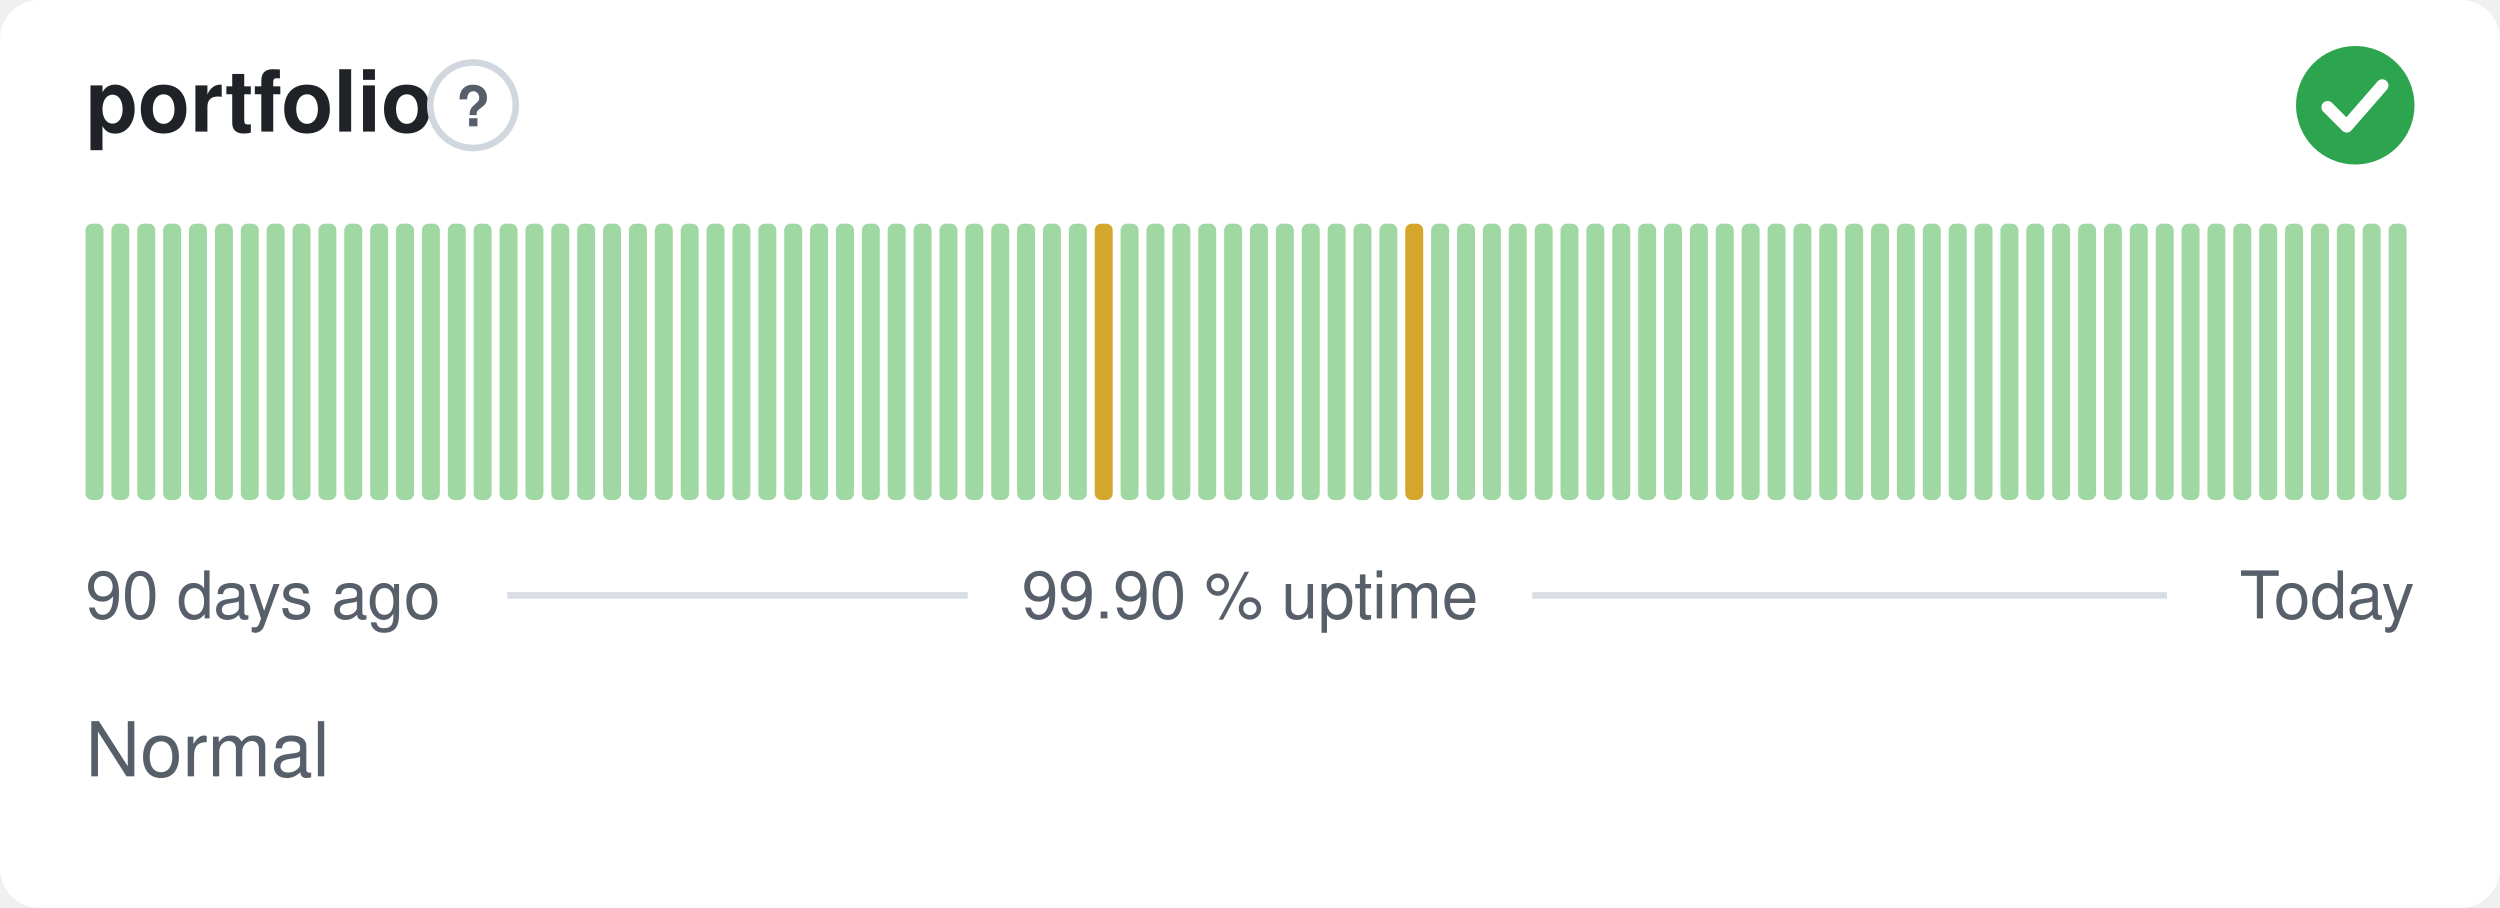
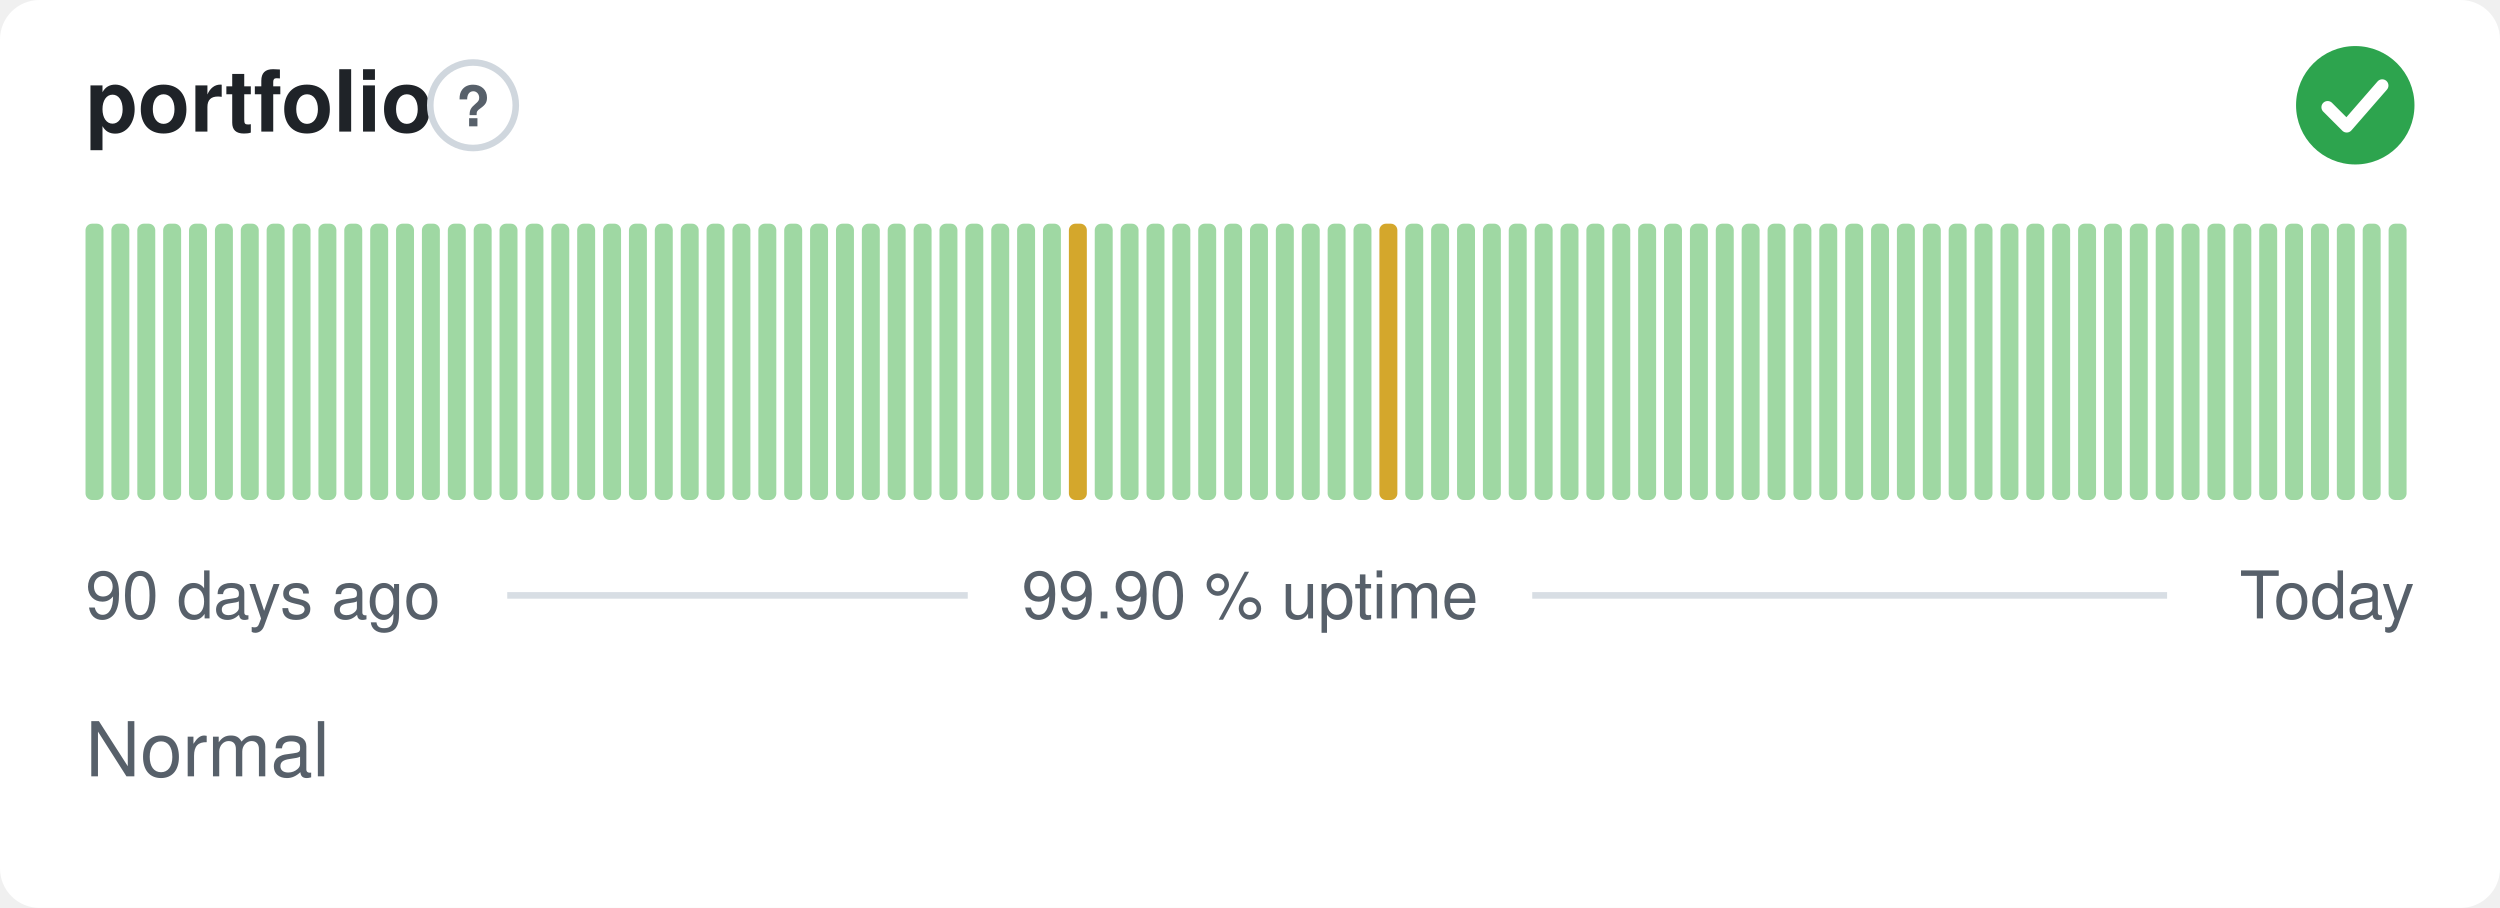
<svg xmlns="http://www.w3.org/2000/svg" width="380" height="138" viewBox="0 0 380 138" role="img" aria-label="portfolio: Normal, 99.90 % uptime over the last 90 days" font-family="-apple-system,BlinkMacSystemFont,'Segoe UI',Helvetica,Arial,sans-serif">
  <style>
    @media (prefers-color-scheme: dark) {
      .bg { fill: #0d1117 }
      .title { fill: #e6edf3 }
      .muted { fill: #8b949e }
      .hint { stroke: #30363d }
      .rule { stroke: #30363d }
      .nodata { fill: #21262d }
    }
  </style>
  <rect class="bg" width="380" height="138" rx="6" fill="#ffffff" />
  <text class="title" x="13" y="20" font-size="13" font-weight="600" fill="#1f2328">portfolio</text>
  <circle class="hint" cx="71.9" cy="16" r="6.5" fill="none" stroke="#d0d7de" stroke-width="1" />
  <text class="muted" x="71.9" y="19.2" text-anchor="middle" font-size="8.5" font-weight="700" fill="#57606a">?</text>
  <circle cx="358" cy="16" r="9" fill="#2da44e" />
  <path d="M353.80 16.30l2.90 2.90 5.40 -6.20" fill="none" stroke="#fff" stroke-width="1.89" stroke-linecap="round" stroke-linejoin="round" />
  <rect x="13.00" y="34.00" width="2.73" height="42.00" rx="1" fill="#9fd8a3" />
  <rect x="16.93" y="34.00" width="2.73" height="42.00" rx="1" fill="#9fd8a3" />
  <rect x="20.87" y="34.00" width="2.73" height="42.00" rx="1" fill="#9fd8a3" />
  <rect x="24.80" y="34.00" width="2.73" height="42.00" rx="1" fill="#9fd8a3" />
  <rect x="28.73" y="34.00" width="2.73" height="42.00" rx="1" fill="#9fd8a3" />
  <rect x="32.67" y="34.00" width="2.73" height="42.00" rx="1" fill="#9fd8a3" />
  <rect x="36.60" y="34.00" width="2.73" height="42.00" rx="1" fill="#9fd8a3" />
  <rect x="40.53" y="34.00" width="2.73" height="42.00" rx="1" fill="#9fd8a3" />
  <rect x="44.47" y="34.00" width="2.73" height="42.00" rx="1" fill="#9fd8a3" />
  <rect x="48.40" y="34.00" width="2.73" height="42.00" rx="1" fill="#9fd8a3" />
  <rect x="52.33" y="34.00" width="2.73" height="42.00" rx="1" fill="#9fd8a3" />
  <rect x="56.27" y="34.00" width="2.73" height="42.00" rx="1" fill="#9fd8a3" />
  <rect x="60.20" y="34.00" width="2.73" height="42.00" rx="1" fill="#9fd8a3" />
  <rect x="64.13" y="34.00" width="2.73" height="42.00" rx="1" fill="#9fd8a3" />
  <rect x="68.07" y="34.00" width="2.73" height="42.00" rx="1" fill="#9fd8a3" />
  <rect x="72.00" y="34.00" width="2.73" height="42.00" rx="1" fill="#9fd8a3" />
  <rect x="75.93" y="34.00" width="2.73" height="42.00" rx="1" fill="#9fd8a3" />
  <rect x="79.87" y="34.00" width="2.73" height="42.00" rx="1" fill="#9fd8a3" />
  <rect x="83.80" y="34.00" width="2.73" height="42.00" rx="1" fill="#9fd8a3" />
  <rect x="87.73" y="34.00" width="2.73" height="42.00" rx="1" fill="#9fd8a3" />
  <rect x="91.67" y="34.00" width="2.73" height="42.00" rx="1" fill="#9fd8a3" />
  <rect x="95.60" y="34.00" width="2.73" height="42.00" rx="1" fill="#9fd8a3" />
  <rect x="99.53" y="34.00" width="2.73" height="42.00" rx="1" fill="#9fd8a3" />
  <rect x="103.47" y="34.00" width="2.73" height="42.00" rx="1" fill="#9fd8a3" />
  <rect x="107.40" y="34.00" width="2.73" height="42.00" rx="1" fill="#9fd8a3" />
  <rect x="111.33" y="34.00" width="2.73" height="42.00" rx="1" fill="#9fd8a3" />
  <rect x="115.27" y="34.00" width="2.73" height="42.00" rx="1" fill="#9fd8a3" />
  <rect x="119.20" y="34.00" width="2.73" height="42.00" rx="1" fill="#9fd8a3" />
  <rect x="123.13" y="34.00" width="2.73" height="42.00" rx="1" fill="#9fd8a3" />
  <rect x="127.07" y="34.00" width="2.73" height="42.00" rx="1" fill="#9fd8a3" />
  <rect x="131.00" y="34.00" width="2.73" height="42.00" rx="1" fill="#9fd8a3" />
  <rect x="134.93" y="34.00" width="2.73" height="42.00" rx="1" fill="#9fd8a3" />
  <rect x="138.87" y="34.00" width="2.73" height="42.00" rx="1" fill="#9fd8a3" />
  <rect x="142.80" y="34.00" width="2.73" height="42.00" rx="1" fill="#9fd8a3" />
  <rect x="146.73" y="34.00" width="2.73" height="42.00" rx="1" fill="#9fd8a3" />
  <rect x="150.67" y="34.00" width="2.73" height="42.00" rx="1" fill="#9fd8a3" />
  <rect x="154.60" y="34.00" width="2.73" height="42.00" rx="1" fill="#9fd8a3" />
  <rect x="158.53" y="34.00" width="2.73" height="42.00" rx="1" fill="#9fd8a3" />
-   <rect x="162.47" y="34.00" width="2.73" height="42.00" rx="1" fill="#9fd8a3" />
-   <rect x="166.40" y="34.00" width="2.73" height="42.00" rx="1" fill="#d4a72c" />
+   <rect x="162.47" y="34.00" width="2.73" height="42.00" rx="1" fill="#d4a72c" />
+   <rect x="166.40" y="34.00" width="2.73" height="42.00" rx="1" fill="#9fd8a3" />
  <rect x="170.33" y="34.00" width="2.73" height="42.00" rx="1" fill="#9fd8a3" />
  <rect x="174.27" y="34.00" width="2.73" height="42.00" rx="1" fill="#9fd8a3" />
  <rect x="178.20" y="34.00" width="2.73" height="42.00" rx="1" fill="#9fd8a3" />
  <rect x="182.13" y="34.00" width="2.73" height="42.00" rx="1" fill="#9fd8a3" />
  <rect x="186.07" y="34.00" width="2.73" height="42.00" rx="1" fill="#9fd8a3" />
  <rect x="190.00" y="34.00" width="2.73" height="42.00" rx="1" fill="#9fd8a3" />
  <rect x="193.93" y="34.00" width="2.73" height="42.00" rx="1" fill="#9fd8a3" />
  <rect x="197.87" y="34.00" width="2.73" height="42.00" rx="1" fill="#9fd8a3" />
  <rect x="201.80" y="34.00" width="2.73" height="42.00" rx="1" fill="#9fd8a3" />
  <rect x="205.73" y="34.00" width="2.73" height="42.00" rx="1" fill="#9fd8a3" />
-   <rect x="209.67" y="34.00" width="2.73" height="42.00" rx="1" fill="#9fd8a3" />
-   <rect x="213.60" y="34.00" width="2.73" height="42.00" rx="1" fill="#d4a72c" />
+   <rect x="209.67" y="34.00" width="2.73" height="42.00" rx="1" fill="#d4a72c" />
+   <rect x="213.60" y="34.00" width="2.73" height="42.00" rx="1" fill="#9fd8a3" />
  <rect x="217.53" y="34.00" width="2.73" height="42.00" rx="1" fill="#9fd8a3" />
  <rect x="221.47" y="34.00" width="2.73" height="42.00" rx="1" fill="#9fd8a3" />
  <rect x="225.40" y="34.00" width="2.73" height="42.00" rx="1" fill="#9fd8a3" />
  <rect x="229.33" y="34.00" width="2.73" height="42.00" rx="1" fill="#9fd8a3" />
  <rect x="233.27" y="34.00" width="2.73" height="42.00" rx="1" fill="#9fd8a3" />
  <rect x="237.20" y="34.00" width="2.73" height="42.00" rx="1" fill="#9fd8a3" />
  <rect x="241.13" y="34.00" width="2.73" height="42.00" rx="1" fill="#9fd8a3" />
  <rect x="245.07" y="34.00" width="2.73" height="42.00" rx="1" fill="#9fd8a3" />
  <rect x="249.00" y="34.00" width="2.73" height="42.00" rx="1" fill="#9fd8a3" />
  <rect x="252.93" y="34.00" width="2.73" height="42.00" rx="1" fill="#9fd8a3" />
  <rect x="256.87" y="34.00" width="2.73" height="42.00" rx="1" fill="#9fd8a3" />
  <rect x="260.80" y="34.00" width="2.73" height="42.00" rx="1" fill="#9fd8a3" />
  <rect x="264.73" y="34.00" width="2.73" height="42.00" rx="1" fill="#9fd8a3" />
  <rect x="268.67" y="34.00" width="2.73" height="42.00" rx="1" fill="#9fd8a3" />
  <rect x="272.60" y="34.00" width="2.73" height="42.00" rx="1" fill="#9fd8a3" />
  <rect x="276.53" y="34.00" width="2.73" height="42.00" rx="1" fill="#9fd8a3" />
  <rect x="280.47" y="34.00" width="2.73" height="42.00" rx="1" fill="#9fd8a3" />
  <rect x="284.40" y="34.00" width="2.73" height="42.00" rx="1" fill="#9fd8a3" />
  <rect x="288.33" y="34.00" width="2.73" height="42.00" rx="1" fill="#9fd8a3" />
  <rect x="292.27" y="34.00" width="2.73" height="42.00" rx="1" fill="#9fd8a3" />
  <rect x="296.20" y="34.00" width="2.73" height="42.00" rx="1" fill="#9fd8a3" />
  <rect x="300.13" y="34.00" width="2.73" height="42.00" rx="1" fill="#9fd8a3" />
  <rect x="304.07" y="34.00" width="2.73" height="42.00" rx="1" fill="#9fd8a3" />
  <rect x="308.00" y="34.00" width="2.73" height="42.00" rx="1" fill="#9fd8a3" />
  <rect x="311.93" y="34.00" width="2.73" height="42.00" rx="1" fill="#9fd8a3" />
  <rect x="315.87" y="34.00" width="2.73" height="42.00" rx="1" fill="#9fd8a3" />
  <rect x="319.80" y="34.00" width="2.73" height="42.00" rx="1" fill="#9fd8a3" />
  <rect x="323.73" y="34.00" width="2.73" height="42.00" rx="1" fill="#9fd8a3" />
  <rect x="327.67" y="34.00" width="2.73" height="42.00" rx="1" fill="#9fd8a3" />
  <rect x="331.60" y="34.00" width="2.73" height="42.00" rx="1" fill="#9fd8a3" />
  <rect x="335.53" y="34.00" width="2.73" height="42.00" rx="1" fill="#9fd8a3" />
  <rect x="339.47" y="34.00" width="2.73" height="42.00" rx="1" fill="#9fd8a3" />
  <rect x="343.40" y="34.00" width="2.73" height="42.00" rx="1" fill="#9fd8a3" />
  <rect x="347.33" y="34.00" width="2.73" height="42.00" rx="1" fill="#9fd8a3" />
  <rect x="351.27" y="34.00" width="2.73" height="42.00" rx="1" fill="#9fd8a3" />
  <rect x="355.20" y="34.00" width="2.73" height="42.00" rx="1" fill="#9fd8a3" />
  <rect x="359.13" y="34.00" width="2.73" height="42.00" rx="1" fill="#9fd8a3" />
  <rect x="363.07" y="34.00" width="2.73" height="42.00" rx="1" fill="#9fd8a3" />
  <text class="muted" x="13" y="94" font-size="10" fill="#57606a">90 days ago</text>
  <text class="muted" x="190" y="94" text-anchor="middle" font-size="10" fill="#57606a">99.90 % uptime</text>
  <text class="muted" x="367" y="94" text-anchor="end" font-size="10" fill="#57606a">Today</text>
  <line class="rule" x1="77.1" y1="90.5" x2="147.1" y2="90.5" stroke="#d8dee4" stroke-width="1" />
  <line class="rule" x1="232.9" y1="90.5" x2="329.4" y2="90.5" stroke="#d8dee4" stroke-width="1" />
  <text class="muted" x="13" y="118" font-size="11.5" fill="#57606a">Normal</text>
</svg>
